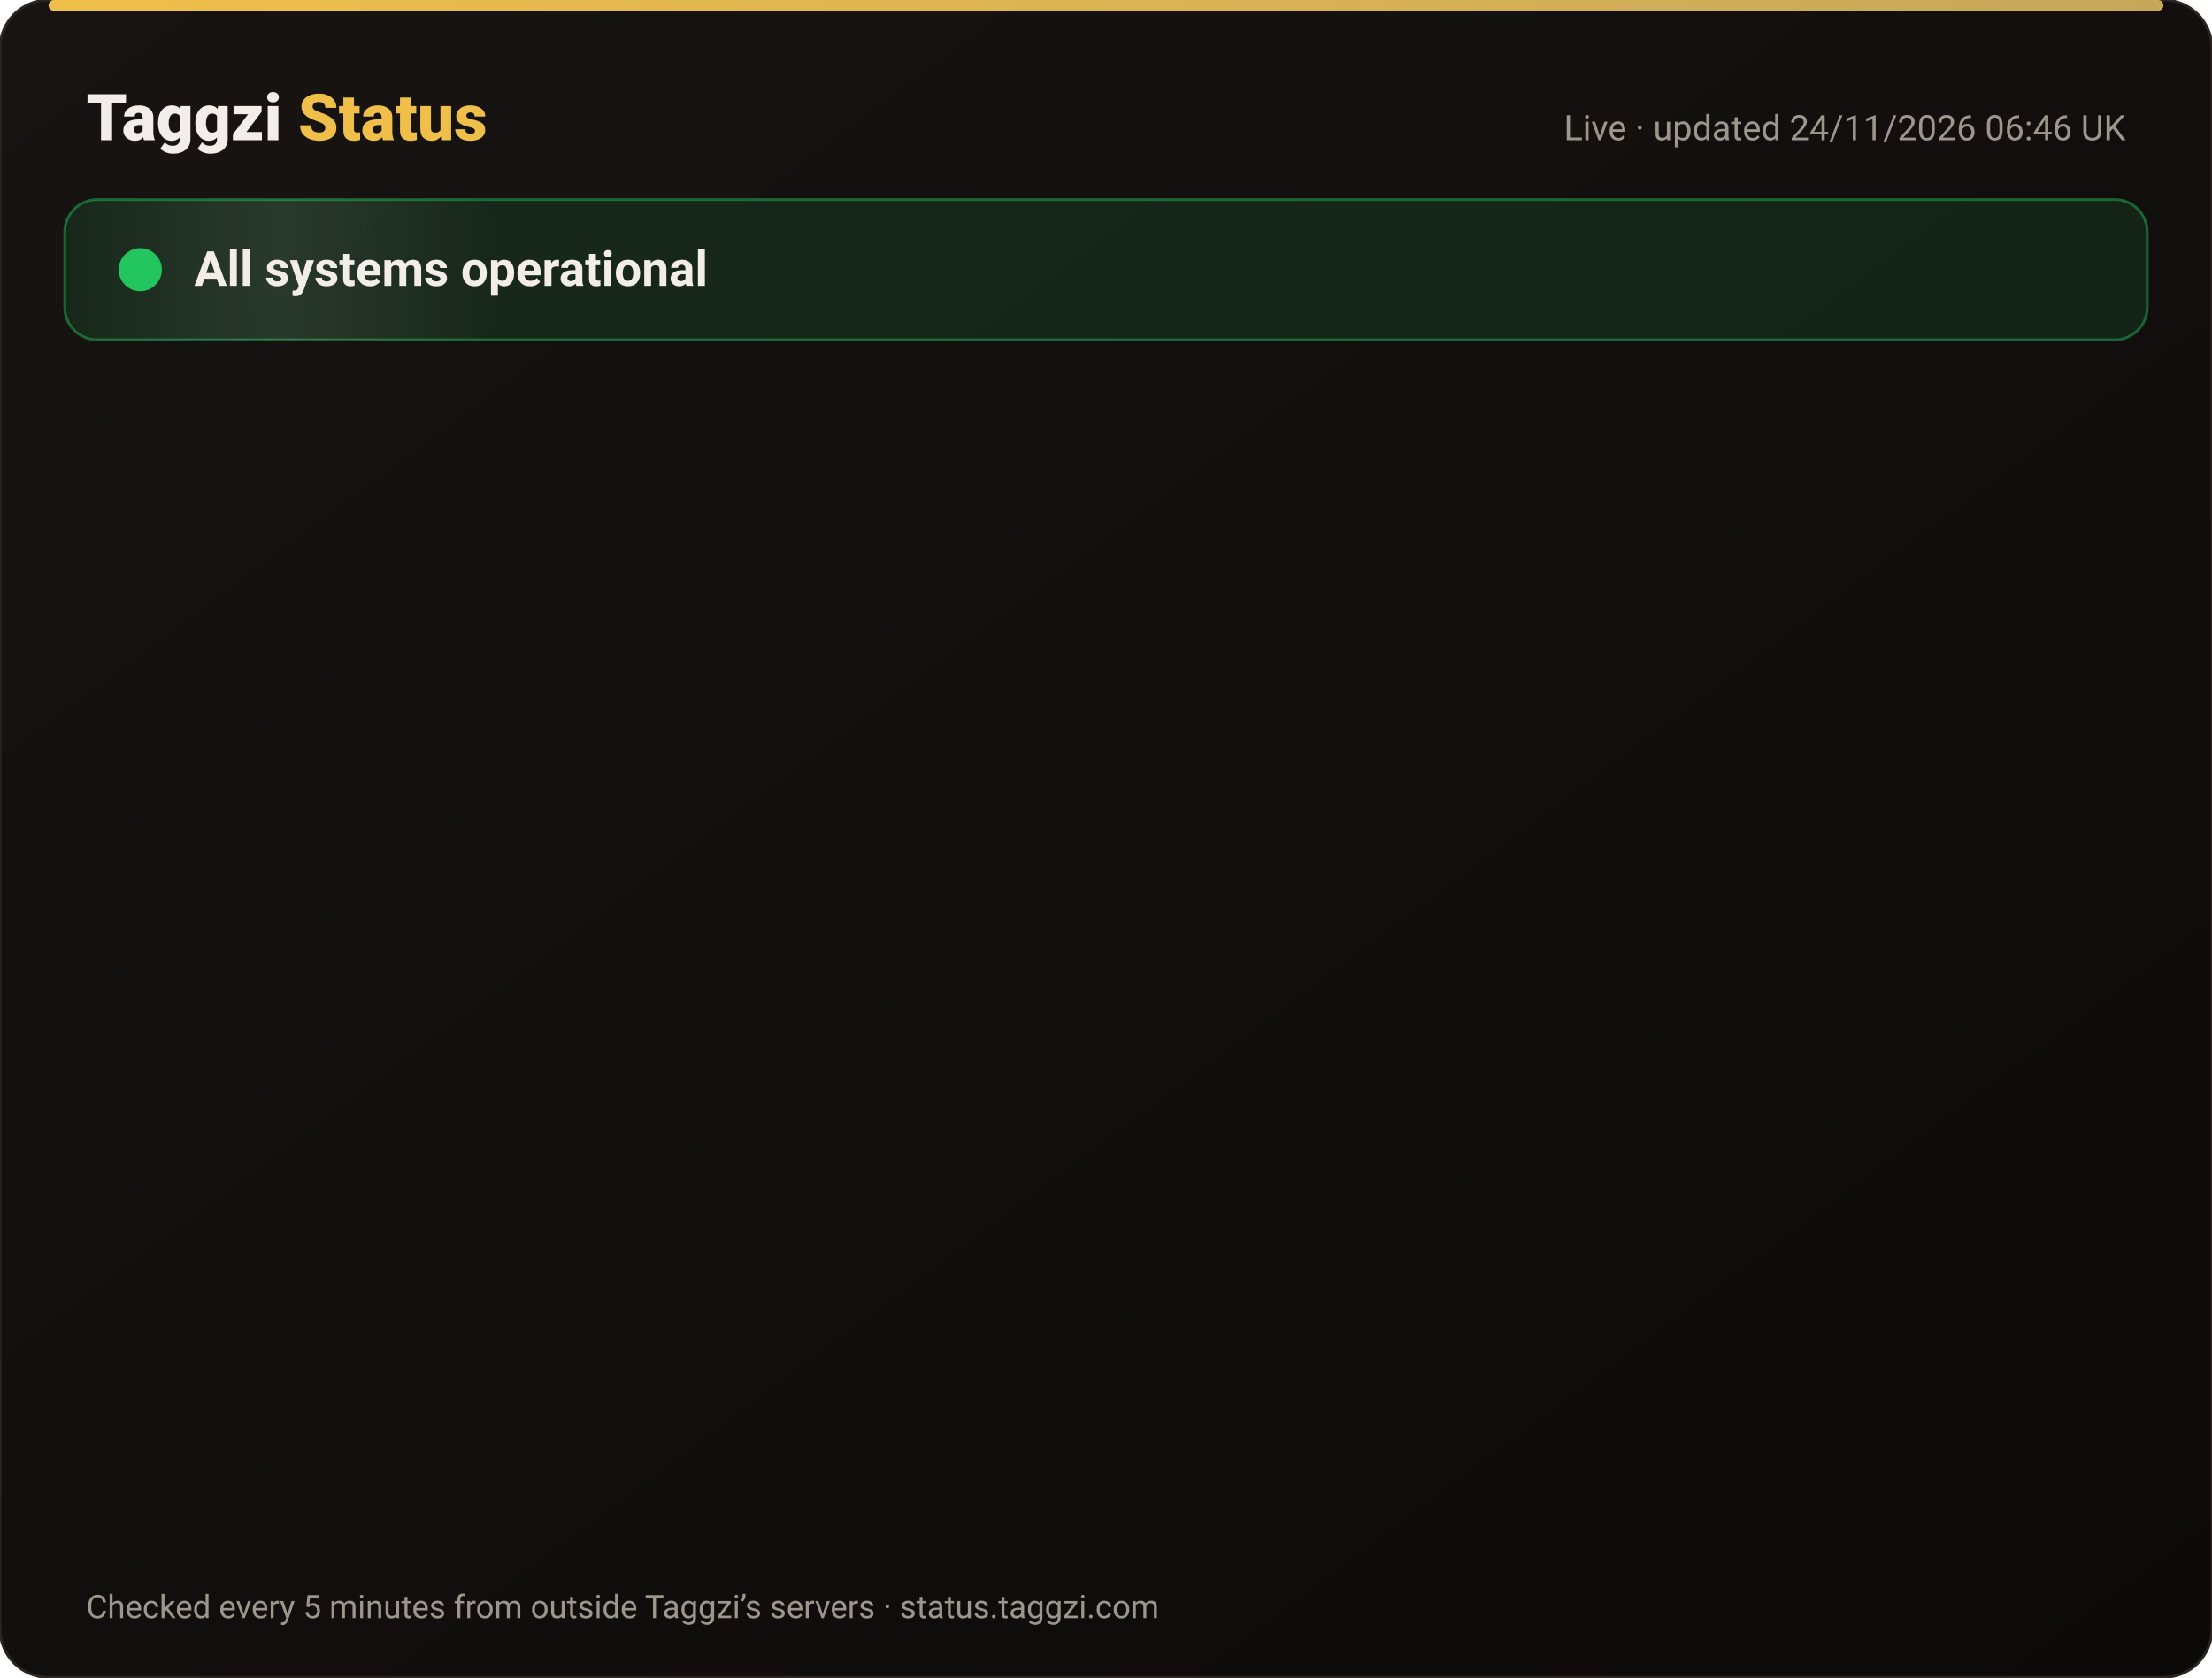
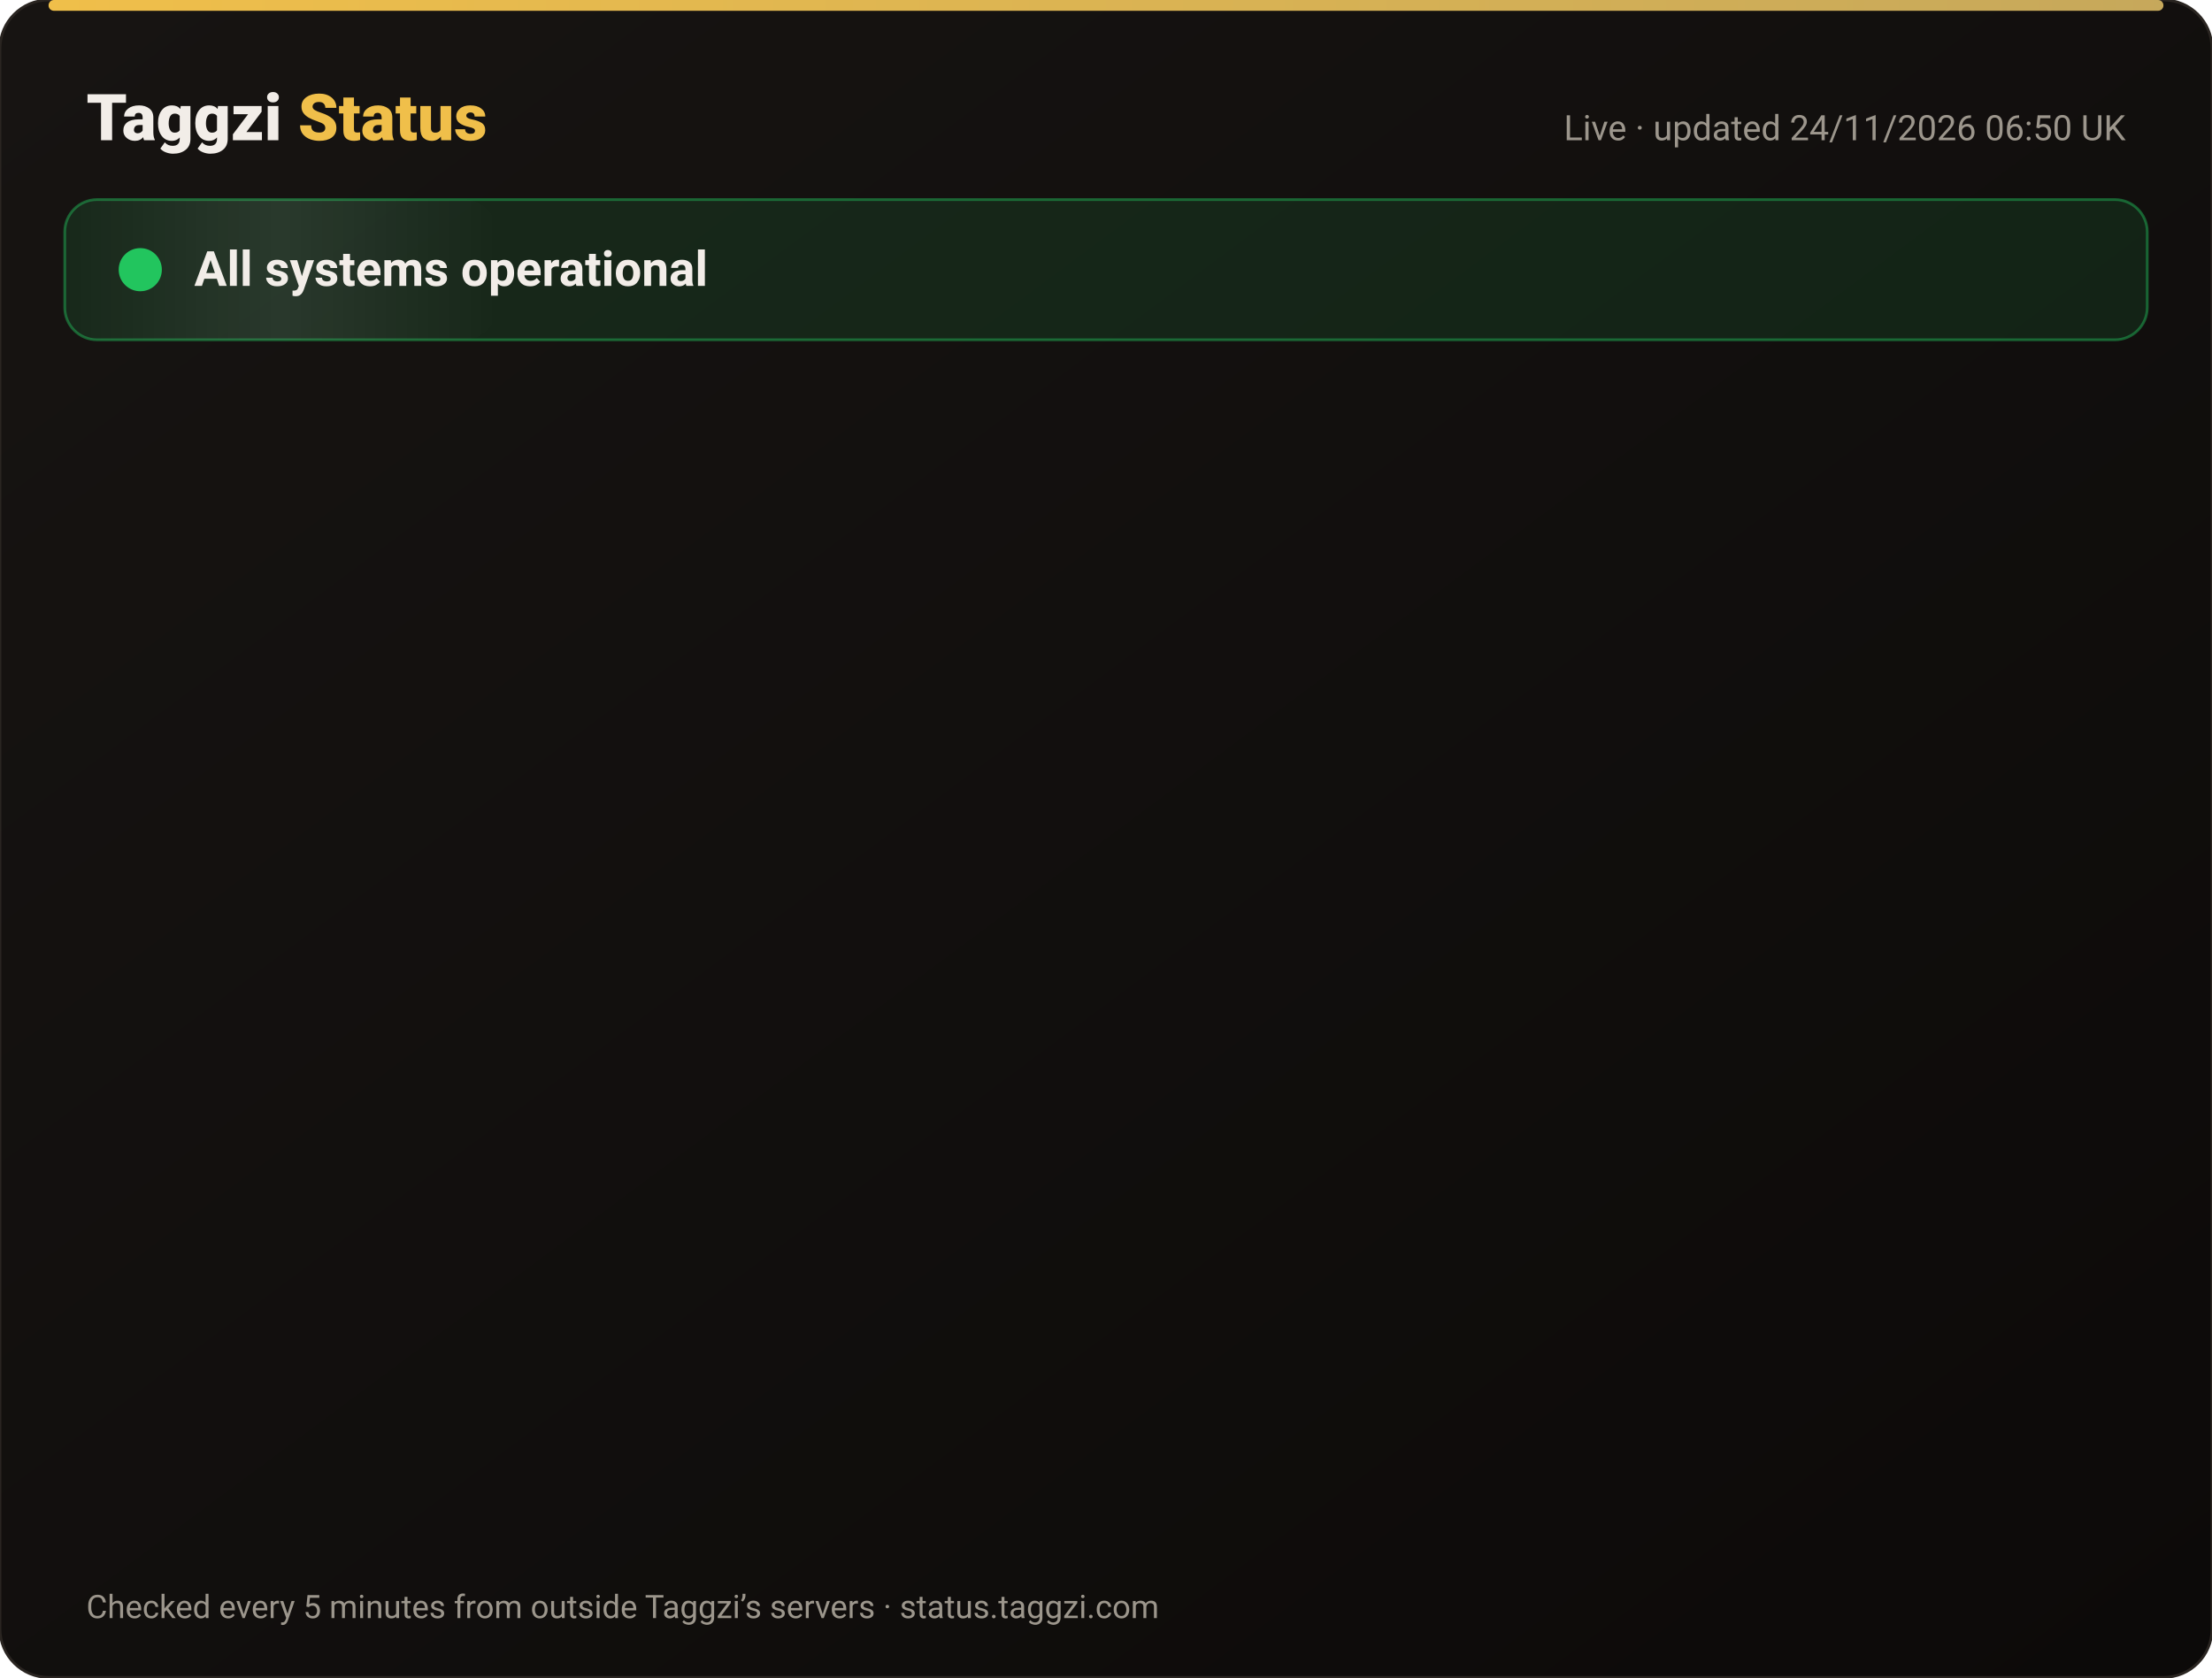
<svg xmlns="http://www.w3.org/2000/svg" width="820" height="622" viewBox="0 0 820 622" font-family="-apple-system,Segoe UI,Roboto,Helvetica,Arial,sans-serif">
  <defs>
    <linearGradient id="bg" x1="0" y1="0" x2="1" y2="1">
      <stop offset="0" stop-color="#171412" />
      <stop offset="1" stop-color="#0C0A09" />
    </linearGradient>
    <linearGradient id="gold" x1="0" x2="1">
      <stop offset="0" stop-color="#F0BF4A" />
      <stop offset="1" stop-color="#c6a85b" />
    </linearGradient>
    <linearGradient id="shine" x1="0" x2="1">
      <stop offset="0" stop-color="#fff" stop-opacity="0" />
      <stop offset=".5" stop-color="#fff" stop-opacity=".08" />
      <stop offset="1" stop-color="#fff" stop-opacity="0" />
    </linearGradient>
  </defs>
  <rect width="820" height="622" rx="18" fill="url(#bg)" stroke="#2a2521" />
  <rect x="18" y="0" width="784" height="4" rx="2" fill="url(#gold)" />
  <text x="32" y="52" font-size="24" font-weight="800" fill="#F2EDE8">Taggzi <tspan fill="#F0BF4A">Status</tspan>
  </text>
-   <text x="788" y="52" font-size="13" fill="#9C968C" text-anchor="end">Live · updated 24/11/2026 06:46 UK</text>
+   <text x="788" y="52" font-size="13" fill="#9C968C" text-anchor="end">Live · updated 24/11/2026 06:50 UK</text>
  <rect x="24" y="74" width="772" height="52" rx="12" fill="#22c55e" fill-opacity=".12" stroke="#22c55e" stroke-opacity=".45" />
  <rect x="24" y="74" width="160" height="52" rx="12" fill="url(#shine)">
    <animate attributeName="x" from="-160" to="820" dur="4s" repeatCount="indefinite" />
  </rect>
  <circle cx="52" cy="100" r="7" fill="#22c55e" />
  <circle cx="52" cy="100" r="7" fill="none" stroke="#22c55e" stroke-width="2">
    <animate attributeName="r" values="7;15;7" dur="2s" repeatCount="indefinite" />
    <animate attributeName="opacity" values=".9;0;.9" dur="2s" repeatCount="indefinite" />
  </circle>
  <text x="72" y="106" font-size="18" font-weight="700" fill="#F2EDE8">All systems operational</text>
  <g opacity="0">
    <animate attributeName="opacity" from="0" to="1" begin="0.00s" dur=".6s" fill="freeze" />
    <line x1="32" y1="188" x2="788" y2="188" stroke="#2a2521" />
    <circle cx="44" cy="166" r="6" fill="#22c55e">
      <animate attributeName="opacity" values="1;.45;1" dur="2.4s" begin="0.00s" repeatCount="indefinite" />
    </circle>
    <text x="62" y="171" font-size="15" font-weight="650" fill="#F2EDE8">Website</text>
    <text x="630" y="171" font-size="13" fill="#9C968C" text-anchor="end">99.98% uptime</text>
    <rect x="648" y="154" width="140" height="24" rx="12" fill="#22c55e" fill-opacity=".14" stroke="#22c55e" stroke-opacity=".5" />
    <text x="718" y="171" font-size="12" font-weight="700" fill="#22c55e" text-anchor="middle">Operational</text>
  </g>
  <g opacity="0">
    <animate attributeName="opacity" from="0" to="1" begin="0.15s" dur=".6s" fill="freeze" />
    <line x1="32" y1="234" x2="788" y2="234" stroke="#2a2521" />
    <circle cx="44" cy="212" r="6" fill="#22c55e">
      <animate attributeName="opacity" values="1;.45;1" dur="2.4s" begin="0.15s" repeatCount="indefinite" />
    </circle>
    <text x="62" y="217" font-size="15" font-weight="650" fill="#F2EDE8">Tag scans</text>
    <text x="630" y="217" font-size="13" fill="#9C968C" text-anchor="end">99.98% uptime</text>
    <rect x="648" y="200" width="140" height="24" rx="12" fill="#22c55e" fill-opacity=".14" stroke="#22c55e" stroke-opacity=".5" />
    <text x="718" y="217" font-size="12" font-weight="700" fill="#22c55e" text-anchor="middle">Operational</text>
  </g>
  <g opacity="0">
    <animate attributeName="opacity" from="0" to="1" begin="0.30s" dur=".6s" fill="freeze" />
    <line x1="32" y1="280" x2="788" y2="280" stroke="#2a2521" />
    <circle cx="44" cy="258" r="6" fill="#22c55e">
      <animate attributeName="opacity" values="1;.45;1" dur="2.4s" begin="0.30s" repeatCount="indefinite" />
    </circle>
    <text x="62" y="263" font-size="15" font-weight="650" fill="#F2EDE8">Manual tag lookup</text>
    <text x="630" y="263" font-size="13" fill="#9C968C" text-anchor="end">99.98% uptime</text>
    <rect x="648" y="246" width="140" height="24" rx="12" fill="#22c55e" fill-opacity=".14" stroke="#22c55e" stroke-opacity=".5" />
    <text x="718" y="263" font-size="12" font-weight="700" fill="#22c55e" text-anchor="middle">Operational</text>
  </g>
  <g opacity="0">
    <animate attributeName="opacity" from="0" to="1" begin="0.45s" dur=".6s" fill="freeze" />
    <line x1="32" y1="326" x2="788" y2="326" stroke="#2a2521" />
    <circle cx="44" cy="304" r="6" fill="#22c55e">
      <animate attributeName="opacity" values="1;.45;1" dur="2.4s" begin="0.45s" repeatCount="indefinite" />
    </circle>
    <text x="62" y="309" font-size="15" font-weight="650" fill="#F2EDE8">App &amp; login</text>
    <text x="630" y="309" font-size="13" fill="#9C968C" text-anchor="end">99.98% uptime</text>
    <rect x="648" y="292" width="140" height="24" rx="12" fill="#22c55e" fill-opacity=".14" stroke="#22c55e" stroke-opacity=".5" />
    <text x="718" y="309" font-size="12" font-weight="700" fill="#22c55e" text-anchor="middle">Operational</text>
  </g>
  <g opacity="0">
    <animate attributeName="opacity" from="0" to="1" begin="0.60s" dur=".6s" fill="freeze" />
    <line x1="32" y1="372" x2="788" y2="372" stroke="#2a2521" />
    <circle cx="44" cy="350" r="6" fill="#22c55e">
      <animate attributeName="opacity" values="1;.45;1" dur="2.4s" begin="0.60s" repeatCount="indefinite" />
    </circle>
    <text x="62" y="355" font-size="15" font-weight="650" fill="#F2EDE8">Community alerts</text>
    <text x="630" y="355" font-size="13" fill="#9C968C" text-anchor="end">99.98% uptime</text>
    <rect x="648" y="338" width="140" height="24" rx="12" fill="#22c55e" fill-opacity=".14" stroke="#22c55e" stroke-opacity=".5" />
    <text x="718" y="355" font-size="12" font-weight="700" fill="#22c55e" text-anchor="middle">Operational</text>
  </g>
  <g opacity="0">
    <animate attributeName="opacity" from="0" to="1" begin="0.75s" dur=".6s" fill="freeze" />
    <line x1="32" y1="418" x2="788" y2="418" stroke="#2a2521" />
    <circle cx="44" cy="396" r="6" fill="#22c55e">
      <animate attributeName="opacity" values="1;.45;1" dur="2.4s" begin="0.75s" repeatCount="indefinite" />
    </circle>
    <text x="62" y="401" font-size="15" font-weight="650" fill="#F2EDE8">Private calling</text>
    <text x="630" y="401" font-size="13" fill="#9C968C" text-anchor="end">99.98% uptime</text>
    <rect x="648" y="384" width="140" height="24" rx="12" fill="#22c55e" fill-opacity=".14" stroke="#22c55e" stroke-opacity=".5" />
    <text x="718" y="401" font-size="12" font-weight="700" fill="#22c55e" text-anchor="middle">Operational</text>
  </g>
  <g opacity="0">
    <animate attributeName="opacity" from="0" to="1" begin="0.90s" dur=".6s" fill="freeze" />
    <line x1="32" y1="464" x2="788" y2="464" stroke="#2a2521" />
    <circle cx="44" cy="442" r="6" fill="#22c55e">
      <animate attributeName="opacity" values="1;.45;1" dur="2.4s" begin="0.90s" repeatCount="indefinite" />
    </circle>
    <text x="62" y="447" font-size="15" font-weight="650" fill="#F2EDE8">Payments</text>
    <text x="630" y="447" font-size="13" fill="#9C968C" text-anchor="end">99.97% uptime</text>
    <rect x="648" y="430" width="140" height="24" rx="12" fill="#22c55e" fill-opacity=".14" stroke="#22c55e" stroke-opacity=".5" />
    <text x="718" y="447" font-size="12" font-weight="700" fill="#22c55e" text-anchor="middle">Operational</text>
  </g>
  <g opacity="0">
    <animate attributeName="opacity" from="0" to="1" begin="1.05s" dur=".6s" fill="freeze" />
    <line x1="32" y1="510" x2="788" y2="510" stroke="#2a2521" />
    <circle cx="44" cy="488" r="6" fill="#22c55e">
      <animate attributeName="opacity" values="1;.45;1" dur="2.4s" begin="1.05s" repeatCount="indefinite" />
    </circle>
    <text x="62" y="493" font-size="15" font-weight="650" fill="#F2EDE8">Email &amp; support</text>
    <text x="630" y="493" font-size="13" fill="#9C968C" text-anchor="end">99.98% uptime</text>
    <rect x="648" y="476" width="140" height="24" rx="12" fill="#22c55e" fill-opacity=".14" stroke="#22c55e" stroke-opacity=".5" />
    <text x="718" y="493" font-size="12" font-weight="700" fill="#22c55e" text-anchor="middle">Operational</text>
  </g>
  <g opacity="0">
    <animate attributeName="opacity" from="0" to="1" begin="1.20s" dur=".6s" fill="freeze" />
    <line x1="32" y1="556" x2="788" y2="556" stroke="#2a2521" />
    <circle cx="44" cy="534" r="6" fill="#22c55e">
      <animate attributeName="opacity" values="1;.45;1" dur="2.4s" begin="1.20s" repeatCount="indefinite" />
    </circle>
    <text x="62" y="539" font-size="15" font-weight="650" fill="#F2EDE8">Secure connection (SSL)</text>
    <text x="630" y="539" font-size="13" fill="#9C968C" text-anchor="end">100.00% uptime</text>
    <rect x="648" y="522" width="140" height="24" rx="12" fill="#22c55e" fill-opacity=".14" stroke="#22c55e" stroke-opacity=".5" />
    <text x="718" y="539" font-size="12" font-weight="700" fill="#22c55e" text-anchor="middle">Operational</text>
  </g>
  <text x="32" y="600" font-size="12" fill="#9C968C">Checked every 5 minutes from outside Taggzi’s servers · status.taggzi.com</text>
</svg>
